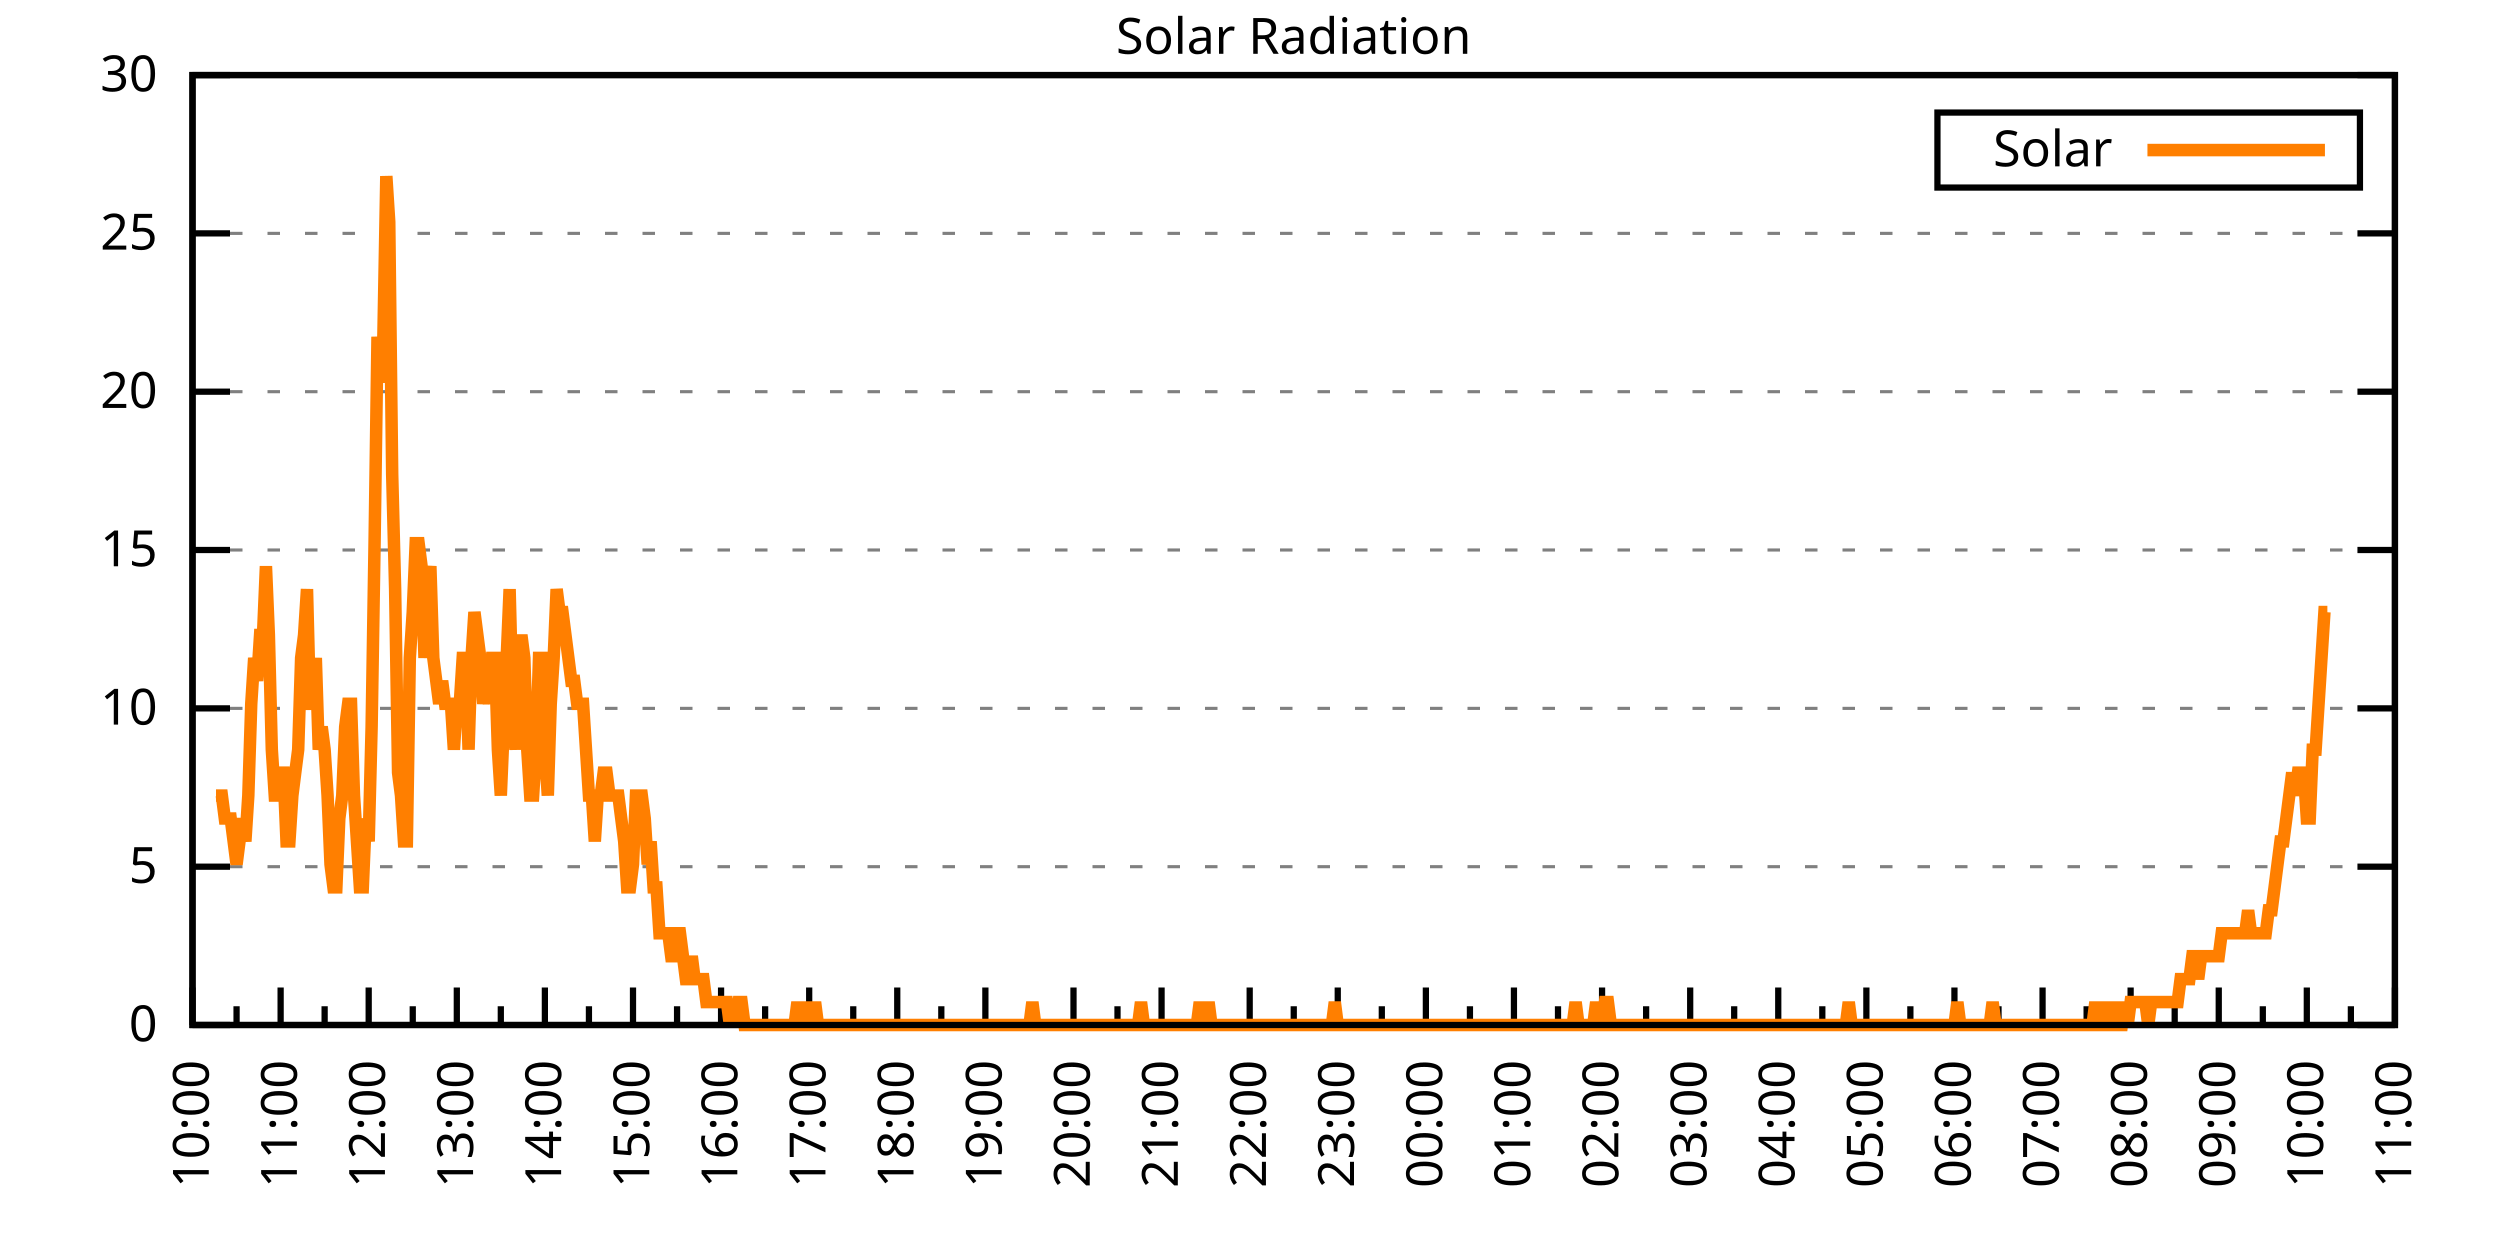
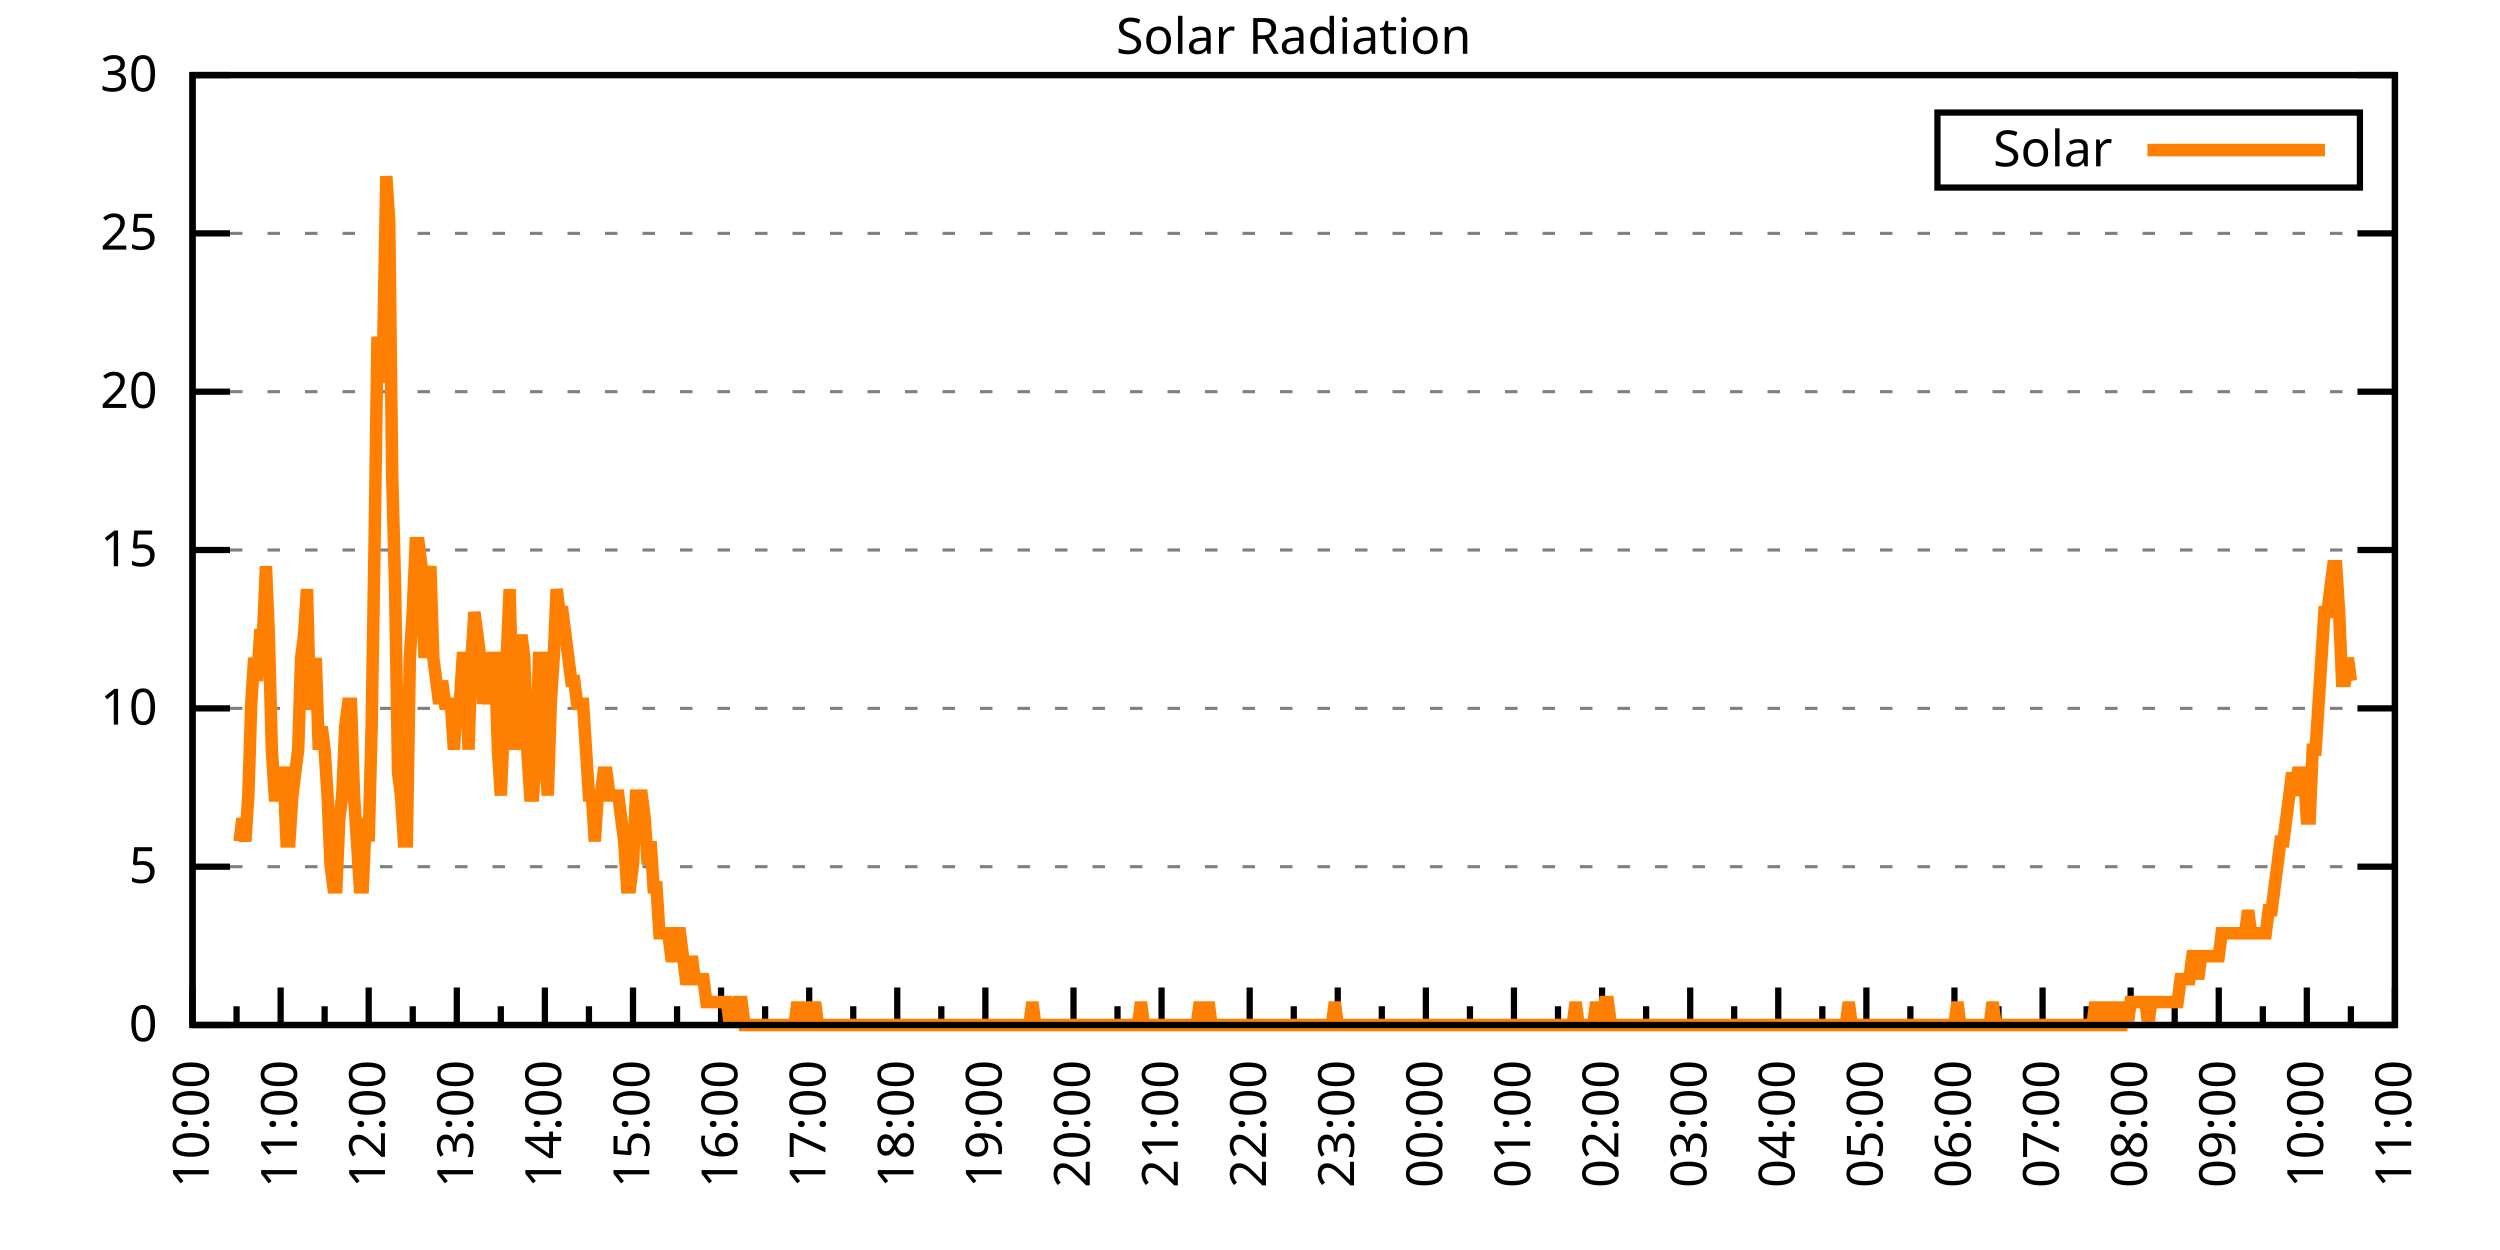
<svg xmlns="http://www.w3.org/2000/svg" xmlns:xlink="http://www.w3.org/1999/xlink" width="400" height="200" viewBox="0 0 400 200">
  <g id="gnuplot_canvas">
    <rect x="0" y="0" width="400" height="200" fill="none" />
    <defs>
      <circle id="gpDot" r="0.5" stroke-width="0.5" stroke="currentColor" />
      <path id="gpPt0" stroke-width="0.333" stroke="currentColor" d="M-1,0 h2 M0,-1 v2" />
      <path id="gpPt1" stroke-width="0.333" stroke="currentColor" d="M-1,-1 L1,1 M1,-1 L-1,1" />
      <path id="gpPt2" stroke-width="0.333" stroke="currentColor" d="M-1,0 L1,0 M0,-1 L0,1 M-1,-1 L1,1 M-1,1 L1,-1" />
      <rect id="gpPt3" stroke-width="0.333" stroke="currentColor" x="-1" y="-1" width="2" height="2" />
      <rect id="gpPt4" stroke-width="0.333" stroke="currentColor" fill="currentColor" x="-1" y="-1" width="2" height="2" />
      <circle id="gpPt5" stroke-width="0.333" stroke="currentColor" cx="0" cy="0" r="1" />
      <use xlink:href="#gpPt5" id="gpPt6" fill="currentColor" stroke="none" />
      <path id="gpPt7" stroke-width="0.333" stroke="currentColor" d="M0,-1.33 L-1.33,0.67 L1.33,0.67 z" />
      <use xlink:href="#gpPt7" id="gpPt8" fill="currentColor" stroke="none" />
      <use xlink:href="#gpPt7" id="gpPt9" stroke="currentColor" transform="rotate(180)" />
      <use xlink:href="#gpPt9" id="gpPt10" fill="currentColor" stroke="none" />
      <use xlink:href="#gpPt3" id="gpPt11" stroke="currentColor" transform="rotate(45)" />
      <use xlink:href="#gpPt11" id="gpPt12" fill="currentColor" stroke="none" />
      <path id="gpPt13" stroke-width="0.333" stroke="currentColor" d="M0,1.330 L1.265,0.411 L0.782,-1.067 L-0.782,-1.076 L-1.265,0.411 z" />
      <use xlink:href="#gpPt13" id="gpPt14" fill="currentColor" stroke="none" />
      <filter id="textbox" filterUnits="objectBoundingBox" x="0" y="0" height="1" width="1">
        <feFlood flood-color="white" flood-opacity="1" result="bgnd" />
        <feComposite in="SourceGraphic" in2="bgnd" operator="atop" />
      </filter>
      <filter id="greybox" filterUnits="objectBoundingBox" x="0" y="0" height="1" width="1">
        <feFlood flood-color="lightgrey" flood-opacity="1" result="grey" />
        <feComposite in="SourceGraphic" in2="grey" operator="atop" />
      </filter>
    </defs>
    <g fill="none" color="white" stroke="currentColor" stroke-width="1.00" stroke-linecap="butt" stroke-linejoin="miter">
</g>
    <g fill="none" color="black" stroke="currentColor" stroke-width="1.00" stroke-linecap="butt" stroke-linejoin="miter">
      <g stroke="none" shape-rendering="crispEdges">
        <polygon fill="rgb(255, 255, 255)" points="30.80,164.00 383.18,164.00 383.18,12.02 30.80,12.02 " />
      </g>
    </g>
    <g fill="none" color="black" stroke="currentColor" stroke-width="1.00" stroke-linecap="butt" stroke-linejoin="miter">
</g>
    <g fill="none" color="black" stroke="black" stroke-width="0.50" stroke-linecap="butt" stroke-linejoin="miter">
</g>
    <g fill="none" color="gray" stroke="currentColor" stroke-width="0.50" stroke-linecap="butt" stroke-linejoin="miter">
      <path stroke="gray" stroke-dasharray="2,4" class="gridline" d="M30.80,164.00 L383.19,164.00  " />
    </g>
    <g fill="none" color="gray" stroke="gray" stroke-width="1.00" stroke-linecap="butt" stroke-linejoin="miter">
</g>
    <g fill="none" color="black" stroke="currentColor" stroke-width="1.00" stroke-linecap="butt" stroke-linejoin="miter">
      <path stroke="black" d="M30.80,164.00 L36.80,164.00 M383.19,164.00 L377.19,164.00  " />
      <g transform="translate(25.20,166.60)" stroke="none" fill="black" font-family="Sans" font-size="8.00" text-anchor="end">
        <text>
          <tspan font-family="Sans"> 0</tspan>
        </text>
      </g>
    </g>
    <g fill="none" color="black" stroke="currentColor" stroke-width="1.00" stroke-linecap="butt" stroke-linejoin="miter">
</g>
    <g fill="none" color="black" stroke="black" stroke-width="0.50" stroke-linecap="butt" stroke-linejoin="miter">
</g>
    <g fill="none" color="gray" stroke="currentColor" stroke-width="0.50" stroke-linecap="butt" stroke-linejoin="miter">
      <path stroke="gray" stroke-dasharray="2,4" class="gridline" d="M30.80,138.67 L383.19,138.67  " />
    </g>
    <g fill="none" color="gray" stroke="gray" stroke-width="1.00" stroke-linecap="butt" stroke-linejoin="miter">
</g>
    <g fill="none" color="black" stroke="currentColor" stroke-width="1.00" stroke-linecap="butt" stroke-linejoin="miter">
      <path stroke="black" d="M30.80,138.67 L36.80,138.67 M383.19,138.67 L377.19,138.67  " />
      <g transform="translate(25.20,141.27)" stroke="none" fill="black" font-family="Sans" font-size="8.00" text-anchor="end">
        <text>
          <tspan font-family="Sans"> 5</tspan>
        </text>
      </g>
    </g>
    <g fill="none" color="black" stroke="currentColor" stroke-width="1.00" stroke-linecap="butt" stroke-linejoin="miter">
</g>
    <g fill="none" color="black" stroke="black" stroke-width="0.50" stroke-linecap="butt" stroke-linejoin="miter">
</g>
    <g fill="none" color="gray" stroke="currentColor" stroke-width="0.50" stroke-linecap="butt" stroke-linejoin="miter">
      <path stroke="gray" stroke-dasharray="2,4" class="gridline" d="M30.80,113.34 L383.19,113.34  " />
    </g>
    <g fill="none" color="gray" stroke="gray" stroke-width="1.00" stroke-linecap="butt" stroke-linejoin="miter">
</g>
    <g fill="none" color="black" stroke="currentColor" stroke-width="1.00" stroke-linecap="butt" stroke-linejoin="miter">
      <path stroke="black" d="M30.80,113.34 L36.80,113.34 M383.19,113.34 L377.19,113.34  " />
      <g transform="translate(25.20,115.94)" stroke="none" fill="black" font-family="Sans" font-size="8.00" text-anchor="end">
        <text>
          <tspan font-family="Sans"> 10</tspan>
        </text>
      </g>
    </g>
    <g fill="none" color="black" stroke="currentColor" stroke-width="1.00" stroke-linecap="butt" stroke-linejoin="miter">
</g>
    <g fill="none" color="black" stroke="black" stroke-width="0.50" stroke-linecap="butt" stroke-linejoin="miter">
</g>
    <g fill="none" color="gray" stroke="currentColor" stroke-width="0.50" stroke-linecap="butt" stroke-linejoin="miter">
      <path stroke="gray" stroke-dasharray="2,4" class="gridline" d="M30.80,88.00 L383.19,88.00  " />
    </g>
    <g fill="none" color="gray" stroke="gray" stroke-width="1.00" stroke-linecap="butt" stroke-linejoin="miter">
</g>
    <g fill="none" color="black" stroke="currentColor" stroke-width="1.00" stroke-linecap="butt" stroke-linejoin="miter">
      <path stroke="black" d="M30.80,88.00 L36.80,88.00 M383.19,88.00 L377.19,88.00  " />
      <g transform="translate(25.20,90.60)" stroke="none" fill="black" font-family="Sans" font-size="8.00" text-anchor="end">
        <text>
          <tspan font-family="Sans"> 15</tspan>
        </text>
      </g>
    </g>
    <g fill="none" color="black" stroke="currentColor" stroke-width="1.00" stroke-linecap="butt" stroke-linejoin="miter">
</g>
    <g fill="none" color="black" stroke="black" stroke-width="0.50" stroke-linecap="butt" stroke-linejoin="miter">
</g>
    <g fill="none" color="gray" stroke="currentColor" stroke-width="0.50" stroke-linecap="butt" stroke-linejoin="miter">
      <path stroke="gray" stroke-dasharray="2,4" class="gridline" d="M30.80,62.67 L383.19,62.67  " />
    </g>
    <g fill="none" color="gray" stroke="gray" stroke-width="1.00" stroke-linecap="butt" stroke-linejoin="miter">
</g>
    <g fill="none" color="black" stroke="currentColor" stroke-width="1.00" stroke-linecap="butt" stroke-linejoin="miter">
      <path stroke="black" d="M30.80,62.67 L36.80,62.67 M383.19,62.67 L377.19,62.67  " />
      <g transform="translate(25.20,65.27)" stroke="none" fill="black" font-family="Sans" font-size="8.00" text-anchor="end">
        <text>
          <tspan font-family="Sans"> 20</tspan>
        </text>
      </g>
    </g>
    <g fill="none" color="black" stroke="currentColor" stroke-width="1.00" stroke-linecap="butt" stroke-linejoin="miter">
</g>
    <g fill="none" color="black" stroke="black" stroke-width="0.50" stroke-linecap="butt" stroke-linejoin="miter">
</g>
    <g fill="none" color="gray" stroke="currentColor" stroke-width="0.50" stroke-linecap="butt" stroke-linejoin="miter">
      <path stroke="gray" stroke-dasharray="2,4" class="gridline" d="M30.80,37.34 L383.19,37.34  " />
    </g>
    <g fill="none" color="gray" stroke="gray" stroke-width="1.00" stroke-linecap="butt" stroke-linejoin="miter">
</g>
    <g fill="none" color="black" stroke="currentColor" stroke-width="1.00" stroke-linecap="butt" stroke-linejoin="miter">
      <path stroke="black" d="M30.80,37.34 L36.80,37.34 M383.19,37.34 L377.19,37.34  " />
      <g transform="translate(25.20,39.94)" stroke="none" fill="black" font-family="Sans" font-size="8.00" text-anchor="end">
        <text>
          <tspan font-family="Sans"> 25</tspan>
        </text>
      </g>
    </g>
    <g fill="none" color="black" stroke="currentColor" stroke-width="1.00" stroke-linecap="butt" stroke-linejoin="miter">
</g>
    <g fill="none" color="black" stroke="black" stroke-width="0.50" stroke-linecap="butt" stroke-linejoin="miter">
</g>
    <g fill="none" color="gray" stroke="currentColor" stroke-width="0.50" stroke-linecap="butt" stroke-linejoin="miter">
      <path stroke="gray" stroke-dasharray="2,4" class="gridline" d="M30.80,12.01 L383.19,12.01  " />
    </g>
    <g fill="none" color="gray" stroke="gray" stroke-width="1.00" stroke-linecap="butt" stroke-linejoin="miter">
</g>
    <g fill="none" color="black" stroke="currentColor" stroke-width="1.00" stroke-linecap="butt" stroke-linejoin="miter">
      <path stroke="black" d="M30.80,12.01 L36.80,12.01 M383.19,12.01 L377.19,12.01  " />
      <g transform="translate(25.20,14.61)" stroke="none" fill="black" font-family="Sans" font-size="8.00" text-anchor="end">
        <text>
          <tspan font-family="Sans"> 30</tspan>
        </text>
      </g>
    </g>
    <g fill="none" color="black" stroke="currentColor" stroke-width="1.00" stroke-linecap="butt" stroke-linejoin="miter">
      <path stroke="black" d="M30.80,164.00 L30.80,158.00  " />
      <g transform="translate(33.40,169.60) rotate(270)" stroke="none" fill="black" font-family="Sans" font-size="8.00" text-anchor="end">
        <text>
          <tspan font-family="Sans">10:00</tspan>
        </text>
      </g>
    </g>
    <g fill="none" color="black" stroke="currentColor" stroke-width="1.00" stroke-linecap="butt" stroke-linejoin="miter">
      <path stroke="black" d="M37.85,164.00 L37.85,161.00 M44.90,164.00 L44.90,158.00  " />
      <g transform="translate(47.50,169.60) rotate(270)" stroke="none" fill="black" font-family="Sans" font-size="8.00" text-anchor="end">
        <text>
          <tspan font-family="Sans">11:00</tspan>
        </text>
      </g>
    </g>
    <g fill="none" color="black" stroke="currentColor" stroke-width="1.00" stroke-linecap="butt" stroke-linejoin="miter">
      <path stroke="black" d="M51.94,164.00 L51.94,161.00 M58.99,164.00 L58.99,158.00  " />
      <g transform="translate(61.59,169.60) rotate(270)" stroke="none" fill="black" font-family="Sans" font-size="8.00" text-anchor="end">
        <text>
          <tspan font-family="Sans">12:00</tspan>
        </text>
      </g>
    </g>
    <g fill="none" color="black" stroke="currentColor" stroke-width="1.00" stroke-linecap="butt" stroke-linejoin="miter">
      <path stroke="black" d="M66.04,164.00 L66.04,161.00 M73.09,164.00 L73.09,158.00  " />
      <g transform="translate(75.69,169.60) rotate(270)" stroke="none" fill="black" font-family="Sans" font-size="8.00" text-anchor="end">
        <text>
          <tspan font-family="Sans">13:00</tspan>
        </text>
      </g>
    </g>
    <g fill="none" color="black" stroke="currentColor" stroke-width="1.00" stroke-linecap="butt" stroke-linejoin="miter">
      <path stroke="black" d="M80.13,164.00 L80.13,161.00 M87.18,164.00 L87.18,158.00  " />
      <g transform="translate(89.78,169.60) rotate(270)" stroke="none" fill="black" font-family="Sans" font-size="8.00" text-anchor="end">
        <text>
          <tspan font-family="Sans">14:00</tspan>
        </text>
      </g>
    </g>
    <g fill="none" color="black" stroke="currentColor" stroke-width="1.00" stroke-linecap="butt" stroke-linejoin="miter">
      <path stroke="black" d="M94.23,164.00 L94.23,161.00 M101.28,164.00 L101.28,158.00  " />
      <g transform="translate(103.88,169.60) rotate(270)" stroke="none" fill="black" font-family="Sans" font-size="8.00" text-anchor="end">
        <text>
          <tspan font-family="Sans">15:00</tspan>
        </text>
      </g>
    </g>
    <g fill="none" color="black" stroke="currentColor" stroke-width="1.00" stroke-linecap="butt" stroke-linejoin="miter">
      <path stroke="black" d="M108.33,164.00 L108.33,161.00 M115.37,164.00 L115.37,158.00  " />
      <g transform="translate(117.97,169.60) rotate(270)" stroke="none" fill="black" font-family="Sans" font-size="8.00" text-anchor="end">
        <text>
          <tspan font-family="Sans">16:00</tspan>
        </text>
      </g>
    </g>
    <g fill="none" color="black" stroke="currentColor" stroke-width="1.00" stroke-linecap="butt" stroke-linejoin="miter">
      <path stroke="black" d="M122.42,164.00 L122.42,161.00 M129.47,164.00 L129.47,158.00  " />
      <g transform="translate(132.07,169.60) rotate(270)" stroke="none" fill="black" font-family="Sans" font-size="8.00" text-anchor="end">
        <text>
          <tspan font-family="Sans">17:00</tspan>
        </text>
      </g>
    </g>
    <g fill="none" color="black" stroke="currentColor" stroke-width="1.00" stroke-linecap="butt" stroke-linejoin="miter">
      <path stroke="black" d="M136.52,164.00 L136.52,161.00 M143.56,164.00 L143.56,158.00  " />
      <g transform="translate(146.16,169.60) rotate(270)" stroke="none" fill="black" font-family="Sans" font-size="8.00" text-anchor="end">
        <text>
          <tspan font-family="Sans">18:00</tspan>
        </text>
      </g>
    </g>
    <g fill="none" color="black" stroke="currentColor" stroke-width="1.00" stroke-linecap="butt" stroke-linejoin="miter">
      <path stroke="black" d="M150.61,164.00 L150.61,161.00 M157.66,164.00 L157.66,158.00  " />
      <g transform="translate(160.26,169.60) rotate(270)" stroke="none" fill="black" font-family="Sans" font-size="8.00" text-anchor="end">
        <text>
          <tspan font-family="Sans">19:00</tspan>
        </text>
      </g>
    </g>
    <g fill="none" color="black" stroke="currentColor" stroke-width="1.00" stroke-linecap="butt" stroke-linejoin="miter">
      <path stroke="black" d="M164.71,164.00 L164.71,161.00 M171.76,164.00 L171.76,158.00  " />
      <g transform="translate(174.36,169.60) rotate(270)" stroke="none" fill="black" font-family="Sans" font-size="8.00" text-anchor="end">
        <text>
          <tspan font-family="Sans">20:00</tspan>
        </text>
      </g>
    </g>
    <g fill="none" color="black" stroke="currentColor" stroke-width="1.00" stroke-linecap="butt" stroke-linejoin="miter">
      <path stroke="black" d="M178.80,164.00 L178.80,161.00 M185.85,164.00 L185.85,158.00  " />
      <g transform="translate(188.45,169.60) rotate(270)" stroke="none" fill="black" font-family="Sans" font-size="8.00" text-anchor="end">
        <text>
          <tspan font-family="Sans">21:00</tspan>
        </text>
      </g>
    </g>
    <g fill="none" color="black" stroke="currentColor" stroke-width="1.00" stroke-linecap="butt" stroke-linejoin="miter">
      <path stroke="black" d="M192.90,164.00 L192.90,161.00 M199.95,164.00 L199.95,158.00  " />
      <g transform="translate(202.55,169.60) rotate(270)" stroke="none" fill="black" font-family="Sans" font-size="8.00" text-anchor="end">
        <text>
          <tspan font-family="Sans">22:00</tspan>
        </text>
      </g>
    </g>
    <g fill="none" color="black" stroke="currentColor" stroke-width="1.00" stroke-linecap="butt" stroke-linejoin="miter">
      <path stroke="black" d="M207.00,164.00 L207.00,161.00 M214.04,164.00 L214.04,158.00  " />
      <g transform="translate(216.64,169.60) rotate(270)" stroke="none" fill="black" font-family="Sans" font-size="8.00" text-anchor="end">
        <text>
          <tspan font-family="Sans">23:00</tspan>
        </text>
      </g>
    </g>
    <g fill="none" color="black" stroke="currentColor" stroke-width="1.00" stroke-linecap="butt" stroke-linejoin="miter">
      <path stroke="black" d="M221.09,164.00 L221.09,161.00 M228.14,164.00 L228.14,158.00  " />
      <g transform="translate(230.74,169.60) rotate(270)" stroke="none" fill="black" font-family="Sans" font-size="8.00" text-anchor="end">
        <text>
          <tspan font-family="Sans">00:00</tspan>
        </text>
      </g>
    </g>
    <g fill="none" color="black" stroke="currentColor" stroke-width="1.00" stroke-linecap="butt" stroke-linejoin="miter">
      <path stroke="black" d="M235.19,164.00 L235.19,161.00 M242.23,164.00 L242.23,158.00  " />
      <g transform="translate(244.83,169.60) rotate(270)" stroke="none" fill="black" font-family="Sans" font-size="8.00" text-anchor="end">
        <text>
          <tspan font-family="Sans">01:00</tspan>
        </text>
      </g>
    </g>
    <g fill="none" color="black" stroke="currentColor" stroke-width="1.00" stroke-linecap="butt" stroke-linejoin="miter">
      <path stroke="black" d="M249.28,164.00 L249.28,161.00 M256.33,164.00 L256.33,158.00  " />
      <g transform="translate(258.93,169.60) rotate(270)" stroke="none" fill="black" font-family="Sans" font-size="8.00" text-anchor="end">
        <text>
          <tspan font-family="Sans">02:00</tspan>
        </text>
      </g>
    </g>
    <g fill="none" color="black" stroke="currentColor" stroke-width="1.00" stroke-linecap="butt" stroke-linejoin="miter">
      <path stroke="black" d="M263.38,164.00 L263.38,161.00 M270.43,164.00 L270.43,158.00  " />
      <g transform="translate(273.03,169.60) rotate(270)" stroke="none" fill="black" font-family="Sans" font-size="8.00" text-anchor="end">
        <text>
          <tspan font-family="Sans">03:00</tspan>
        </text>
      </g>
    </g>
    <g fill="none" color="black" stroke="currentColor" stroke-width="1.00" stroke-linecap="butt" stroke-linejoin="miter">
      <path stroke="black" d="M277.47,164.00 L277.47,161.00 M284.52,164.00 L284.52,158.00  " />
      <g transform="translate(287.12,169.60) rotate(270)" stroke="none" fill="black" font-family="Sans" font-size="8.00" text-anchor="end">
        <text>
          <tspan font-family="Sans">04:00</tspan>
        </text>
      </g>
    </g>
    <g fill="none" color="black" stroke="currentColor" stroke-width="1.00" stroke-linecap="butt" stroke-linejoin="miter">
      <path stroke="black" d="M291.57,164.00 L291.57,161.00 M298.62,164.00 L298.62,158.00  " />
      <g transform="translate(301.22,169.60) rotate(270)" stroke="none" fill="black" font-family="Sans" font-size="8.00" text-anchor="end">
        <text>
          <tspan font-family="Sans">05:00</tspan>
        </text>
      </g>
    </g>
    <g fill="none" color="black" stroke="currentColor" stroke-width="1.00" stroke-linecap="butt" stroke-linejoin="miter">
      <path stroke="black" d="M305.66,164.00 L305.66,161.00 M312.71,164.00 L312.71,158.00  " />
      <g transform="translate(315.31,169.60) rotate(270)" stroke="none" fill="black" font-family="Sans" font-size="8.00" text-anchor="end">
        <text>
          <tspan font-family="Sans">06:00</tspan>
        </text>
      </g>
    </g>
    <g fill="none" color="black" stroke="currentColor" stroke-width="1.00" stroke-linecap="butt" stroke-linejoin="miter">
      <path stroke="black" d="M319.76,164.00 L319.76,161.00 M326.81,164.00 L326.81,158.00  " />
      <g transform="translate(329.41,169.60) rotate(270)" stroke="none" fill="black" font-family="Sans" font-size="8.00" text-anchor="end">
        <text>
          <tspan font-family="Sans">07:00</tspan>
        </text>
      </g>
    </g>
    <g fill="none" color="black" stroke="currentColor" stroke-width="1.00" stroke-linecap="butt" stroke-linejoin="miter">
      <path stroke="black" d="M333.86,164.00 L333.86,161.00 M340.90,164.00 L340.90,158.00  " />
      <g transform="translate(343.50,169.60) rotate(270)" stroke="none" fill="black" font-family="Sans" font-size="8.00" text-anchor="end">
        <text>
          <tspan font-family="Sans">08:00</tspan>
        </text>
      </g>
    </g>
    <g fill="none" color="black" stroke="currentColor" stroke-width="1.00" stroke-linecap="butt" stroke-linejoin="miter">
      <path stroke="black" d="M347.95,164.00 L347.95,161.00 M355.00,164.00 L355.00,158.00  " />
      <g transform="translate(357.60,169.60) rotate(270)" stroke="none" fill="black" font-family="Sans" font-size="8.00" text-anchor="end">
        <text>
          <tspan font-family="Sans">09:00</tspan>
        </text>
      </g>
    </g>
    <g fill="none" color="black" stroke="currentColor" stroke-width="1.00" stroke-linecap="butt" stroke-linejoin="miter">
      <path stroke="black" d="M362.05,164.00 L362.05,161.00 M369.09,164.00 L369.09,158.00  " />
      <g transform="translate(371.69,169.60) rotate(270)" stroke="none" fill="black" font-family="Sans" font-size="8.00" text-anchor="end">
        <text>
          <tspan font-family="Sans">10:00</tspan>
        </text>
      </g>
    </g>
    <g fill="none" color="black" stroke="currentColor" stroke-width="1.00" stroke-linecap="butt" stroke-linejoin="miter">
      <path stroke="black" d="M376.14,164.00 L376.14,161.00 M383.19,164.00 L383.19,158.00  " />
      <g transform="translate(385.79,169.60) rotate(270)" stroke="none" fill="black" font-family="Sans" font-size="8.00" text-anchor="end">
        <text>
          <tspan font-family="Sans">11:00</tspan>
        </text>
      </g>
    </g>
    <g fill="none" color="black" stroke="currentColor" stroke-width="1.00" stroke-linecap="butt" stroke-linejoin="miter">
</g>
    <g fill="none" color="black" stroke="currentColor" stroke-width="1.00" stroke-linecap="butt" stroke-linejoin="miter">
      <path stroke="black" d="M30.80,12.01 L30.80,164.00 L383.19,164.00 L383.19,12.01 L30.80,12.01 Z  " />
    </g>
    <g fill="none" color="black" stroke="currentColor" stroke-width="1.00" stroke-linecap="butt" stroke-linejoin="miter">
      <g transform="translate(6.80,88.01) rotate(270)" stroke="none" fill="black" font-family="Sans" font-size="8.00" text-anchor="middle">
        <text />
      </g>
    </g>
    <g fill="none" color="black" stroke="currentColor" stroke-width="1.00" stroke-linecap="butt" stroke-linejoin="miter">
</g>
    <g fill="none" color="black" stroke="currentColor" stroke-width="1.00" stroke-linecap="butt" stroke-linejoin="miter">
      <path stroke="black" d="M309.99,30.01 L309.99,18.01 L377.59,18.01 L377.59,30.01 L309.99,30.01 Z  " />
    </g>
    <g id="Solar_Radiation_plot_1">
      <g fill="none" color="white" stroke="black" stroke-width="2.00" stroke-linecap="butt" stroke-linejoin="miter">
</g>
      <g fill="none" color="black" stroke="currentColor" stroke-width="2.00" stroke-linecap="butt" stroke-linejoin="miter">
        <g transform="translate(337.99,26.61)" stroke="none" fill="black" font-family="Sans" font-size="8.00" text-anchor="end">
          <text>
            <tspan font-family="Sans">Solar</tspan>
          </text>
        </g>
      </g>
      <g fill="none" color="black" stroke="currentColor" stroke-width="2.00" stroke-linecap="butt" stroke-linejoin="miter">
-         <path stroke="rgb(255, 127,   0)" d="M343.59,24.01 L371.99,24.01 M34.56,127.29 L35.03,127.29 L35.50,127.29 L35.97,130.96 L36.44,130.96 L36.91,130.96   L37.38,134.63 L37.85,138.30 L38.32,134.63 L38.79,130.96 L39.26,134.63 L39.73,127.29 L40.20,112.61 L40.67,105.27   L41.14,108.94 L41.61,101.60 L42.08,101.60 L42.55,90.59 L43.02,101.60 L43.49,119.95 L43.96,127.29 L44.43,127.29   L44.90,123.62 L45.37,123.62 L45.84,134.63 L46.31,134.63 L46.78,127.29 L47.24,123.62 L47.71,119.95 L48.18,105.27   L48.65,101.60 L49.12,94.26 L49.59,112.61 L50.06,112.61 L50.53,105.27 L51.00,119.95 L51.47,116.28 L51.94,119.95   L52.41,127.29 L52.88,138.30 L53.35,141.98 L53.82,141.98 L54.29,130.96 L54.76,127.29 L55.23,116.28 L55.70,112.61   L56.17,112.61 L56.64,127.29 L57.11,134.63 L57.58,141.98 L58.05,141.98 L58.52,130.96 L58.99,134.63 L59.46,116.28   L59.93,86.91 L60.40,53.88 L60.87,61.22 L61.34,53.88 L61.81,28.18 L62.28,35.52 L62.75,75.90 L63.22,94.26   L63.69,123.62 L64.16,127.29 L64.63,134.63 L65.10,134.63 L65.57,105.27 L66.04,97.93 L66.51,86.91 L66.98,86.91   L67.45,90.59 L67.92,105.27 L68.39,94.26 L68.86,90.59 L69.33,105.27 L69.80,108.94 L70.27,112.61 L70.74,108.94   L71.21,112.61 L71.68,112.61 L72.15,112.61 L72.62,119.95 L73.09,112.61 L73.56,112.61 L74.03,105.27 L74.50,105.27   L74.97,119.95 L75.44,105.27 L75.91,97.93 L76.38,101.60 L76.85,105.27 L77.32,112.61 L77.79,108.94 L78.26,112.61   L78.73,105.27 L79.19,105.27 L79.66,119.95 L80.13,127.29 L80.60,116.28 L81.07,105.27 L81.54,94.26 L82.01,112.61   L82.48,119.95 L82.95,105.27 L83.42,101.60 L83.89,105.27 L84.36,119.95 L84.83,127.29 L85.30,127.29 L85.77,119.95   L86.24,105.27 L86.71,105.27 L87.18,119.95 L87.65,127.29 L88.12,112.61 L88.59,105.27 L89.06,94.26 L89.53,97.93   L90.00,97.93 L90.47,101.60 L90.94,105.27 L91.41,108.94 L91.88,108.94 L92.35,112.61 L92.82,112.61 L93.29,112.61   L93.76,119.95 L94.23,127.29 L94.70,127.29 L95.17,134.63 L95.64,127.29 L96.11,127.29 L96.58,123.62 L97.05,123.62   L97.52,127.29 L97.99,127.29 L98.46,127.29 L98.93,127.29 L99.40,130.96 L99.87,134.63 L100.34,141.98 L100.81,141.98   L101.28,138.30 L101.75,127.29 L102.22,127.29 L102.69,127.29 L103.16,130.96 L103.63,138.30 L104.10,134.63 L104.57,141.98   L105.04,141.98 L105.51,149.32 L105.98,149.32 L106.45,149.32 L106.92,149.32 L107.39,152.99 L107.86,152.99 L108.33,149.32   L108.80,149.32 L109.27,152.99 L109.74,156.66 L110.21,156.66 L110.68,152.99 L111.14,156.66 L111.61,156.66 L112.08,156.66   L112.55,156.66 L113.02,160.33 L113.49,160.33 L113.96,160.33 L114.43,160.33 L114.90,160.33 L115.37,160.33 L115.84,160.33   L116.31,160.33 L116.78,164.00 L117.25,160.33 L117.72,164.00 L118.19,160.33 L118.66,160.33 L119.13,164.00 L119.60,164.00   L120.07,164.00 L120.54,164.00 L121.01,164.00 L121.48,164.00 L121.95,164.00 L122.42,164.00 L122.89,164.00 L123.36,164.00   L123.83,164.00 L124.30,164.00 L124.77,164.00 L125.24,164.00 L125.71,164.00 L126.18,164.00 L126.65,164.00 L127.12,164.00   L127.59,160.33 L128.06,164.00 L128.53,164.00 L129.00,160.33 L129.47,164.00 L129.94,164.00 L130.41,160.33 L130.88,164.00   L131.35,164.00 L131.82,164.00 L132.29,164.00 L132.76,164.00 L133.23,164.00 L133.70,164.00 L134.17,164.00 L134.64,164.00   L135.11,164.00 L135.58,164.00 L136.05,164.00 L136.52,164.00 L136.99,164.00 L137.46,164.00 L137.93,164.00 L138.40,164.00   L138.87,164.00 L139.34,164.00 L139.81,164.00 L140.28,164.00 L140.75,164.00 L141.22,164.00 L141.69,164.00 L142.16,164.00   L142.63,164.00 L143.09,164.00 L143.56,164.00 L144.03,164.00 L144.50,164.00 L144.97,164.00 L145.44,164.00 L145.91,164.00   L146.38,164.00 L146.85,164.00 L147.32,164.00 L147.79,164.00 L148.26,164.00 L148.73,164.00 L149.20,164.00 L149.67,164.00   L150.14,164.00 L150.61,164.00 L151.08,164.00 L151.55,164.00 L152.02,164.00 L152.49,164.00 L152.96,164.00 L153.43,164.00   L153.90,164.00 L154.37,164.00 L154.84,164.00 L155.31,164.00 L155.78,164.00 L156.25,164.00 L156.72,164.00 L157.19,164.00   L157.66,164.00 L158.13,164.00 L158.60,164.00 L159.07,164.00 L159.54,164.00 L160.01,164.00 L160.48,164.00 L160.95,164.00   L161.42,164.00 L161.89,164.00 L162.36,164.00 L162.83,164.00 L163.30,164.00 L163.77,164.00 L164.24,164.00 L164.71,164.00   L165.18,160.33 L165.65,164.00 L166.12,164.00 L166.59,164.00 L167.06,164.00 L167.53,164.00 L168.00,164.00 L168.47,164.00   L168.94,164.00 L169.41,164.00 L169.88,164.00 L170.35,164.00 L170.82,164.00 L171.29,164.00 L171.76,164.00 L172.23,164.00   L172.70,164.00 L173.17,164.00 L173.64,164.00 L174.11,164.00 L174.58,164.00 L175.04,164.00 L175.51,164.00 L175.98,164.00   L176.45,164.00 L176.92,164.00 L177.39,164.00 L177.86,164.00 L178.33,164.00 L178.80,164.00 L179.27,164.00 L179.74,164.00   L180.21,164.00 L180.68,164.00 L181.15,164.00 L181.62,164.00 L182.09,164.00 L182.56,160.33 L183.03,164.00 L183.50,164.00   L183.97,164.00 L184.44,164.00 L184.91,164.00 L185.38,164.00 L185.85,164.00 L186.32,164.00 L186.79,164.00 L187.26,164.00   L187.73,164.00 L188.20,164.00 L188.67,164.00 L189.14,164.00 L189.61,164.00 L190.08,164.00 L190.55,164.00 L191.02,164.00   L191.49,164.00 L191.96,160.33 L192.43,164.00 L192.90,164.00 L193.37,160.33 L193.84,164.00 L194.31,164.00 L194.78,164.00   L195.25,164.00 L195.72,164.00 L196.19,164.00 L196.66,164.00 L197.13,164.00 L197.60,164.00 L198.07,164.00 L198.54,164.00   L199.01,164.00 L199.48,164.00 L199.95,164.00 L200.42,164.00 L200.89,164.00 L201.36,164.00 L201.83,164.00 L202.30,164.00   L202.77,164.00 L203.24,164.00 L203.71,164.00 L204.18,164.00 L204.65,164.00 L205.12,164.00 L205.59,164.00 L206.06,164.00   L206.53,164.00 L207.00,164.00 L207.46,164.00 L207.93,164.00 L208.40,164.00 L208.87,164.00 L209.34,164.00 L209.81,164.00   L210.28,164.00 L210.75,164.00 L211.22,164.00 L211.69,164.00 L212.16,164.00 L212.63,164.00 L213.10,164.00 L213.57,160.33   L214.04,164.00 L214.51,164.00 L214.98,164.00 L215.45,164.00 L215.92,164.00 L216.39,164.00 L216.86,164.00 L217.33,164.00   L217.80,164.00 L218.27,164.00 L218.74,164.00 L219.21,164.00 L219.68,164.00 L220.15,164.00 L220.62,164.00 L221.09,164.00   L221.56,164.00 L222.03,164.00 L222.50,164.00 L222.97,164.00 L223.44,164.00 L223.91,164.00 L224.38,164.00 L224.85,164.00   L225.32,164.00 L225.79,164.00 L226.26,164.00 L226.73,164.00 L227.20,164.00 L227.67,164.00 L228.14,164.00 L228.61,164.00   L229.08,164.00 L229.55,164.00 L230.02,164.00 L230.49,164.00 L230.96,164.00 L231.43,164.00 L231.90,164.00 L232.37,164.00   L232.84,164.00 L233.31,164.00 L233.78,164.00 L234.25,164.00 L234.72,164.00 L235.19,164.00 L235.66,164.00 L236.13,164.00   L236.60,164.00 L237.07,164.00 L237.54,164.00 L238.01,164.00 L238.48,164.00 L238.95,164.00 L239.41,164.00 L239.88,164.00   L240.35,164.00 L240.82,164.00 L241.29,164.00 L241.76,164.00 L242.23,164.00 L242.70,164.00 L243.17,164.00 L243.64,164.00   L244.11,164.00 L244.58,164.00 L245.05,164.00 L245.52,164.00 L245.99,164.00 L246.46,164.00 L246.93,164.00 L247.40,164.00   L247.87,164.00 L248.34,164.00 L248.81,164.00 L249.28,164.00 L249.75,164.00 L250.22,164.00 L250.69,164.00 L251.16,164.00   L251.63,164.00 L252.10,160.33 L252.57,164.00 L253.04,164.00 L253.51,164.00 L253.98,164.00 L254.45,164.00 L254.92,164.00   L255.39,160.33 L255.86,164.00 L256.33,164.00 L256.80,160.33 L257.27,160.33 L257.74,164.00 L258.21,164.00 L258.68,164.00   L259.15,164.00 L259.62,164.00 L260.09,164.00 L260.56,164.00 L261.03,164.00 L261.50,164.00 L261.97,164.00 L262.44,164.00   L262.91,164.00 L263.38,164.00 L263.85,164.00 L264.32,164.00 L264.79,164.00 L265.26,164.00 L265.73,164.00 L266.20,164.00   L266.67,164.00 L267.14,164.00 L267.61,164.00 L268.08,164.00 L268.55,164.00 L269.02,164.00 L269.49,164.00 L269.96,164.00   L270.43,164.00 L270.90,164.00 L271.36,164.00 L271.83,164.00 L272.30,164.00 L272.77,164.00 L273.24,164.00 L273.71,164.00   L274.18,164.00 L274.65,164.00 L275.12,164.00 L275.59,164.00 L276.06,164.00 L276.53,164.00 L277.00,164.00 L277.47,164.00   L277.94,164.00 L278.41,164.00 L278.88,164.00 L279.35,164.00 L279.82,164.00 L280.29,164.00 L280.76,164.00 L281.23,164.00   L281.70,164.00 L282.17,164.00 L282.64,164.00 L283.11,164.00 L283.58,164.00 L284.05,164.00 L284.52,164.00 L284.99,164.00   L285.46,164.00 L285.93,164.00 L286.40,164.00 L286.87,164.00 L287.34,164.00 L287.81,164.00 L288.28,164.00 L288.75,164.00   L289.22,164.00 L289.69,164.00 L290.16,164.00 L290.63,164.00 L291.10,164.00 L291.57,164.00 L292.04,164.00 L292.51,164.00   L292.98,164.00 L293.45,164.00 L293.92,164.00 L294.39,164.00 L294.86,164.00 L295.33,164.00 L295.80,160.33 L296.27,164.00   L296.74,164.00 L297.21,164.00 L297.68,164.00 L298.15,164.00 L298.62,164.00 L299.09,164.00 L299.56,164.00 L300.03,164.00   L300.50,164.00 L300.97,164.00 L301.44,164.00 L301.91,164.00 L302.38,164.00 L302.85,164.00 L303.31,164.00 L303.78,164.00   L304.25,164.00 L304.72,164.00 L305.19,164.00 L305.66,164.00 L306.13,164.00 L306.60,164.00 L307.07,164.00 L307.54,164.00   L308.01,164.00 L308.48,164.00 L308.95,164.00 L309.42,164.00 L309.89,164.00 L310.36,164.00 L310.83,164.00 L311.30,164.00   L311.77,164.00 L312.24,164.00 L312.71,164.00 L313.18,160.33 L313.65,164.00 L314.12,164.00 L314.59,164.00 L315.06,164.00   L315.53,164.00 L316.00,164.00 L316.47,164.00 L316.94,164.00 L317.41,164.00 L317.88,164.00 L318.35,164.00 L318.82,160.33   L319.29,164.00 L319.76,164.00 L320.23,164.00 L320.70,164.00 L321.17,164.00 L321.64,164.00 L322.11,164.00 L322.58,164.00   L323.05,164.00 L323.52,164.00 L323.99,164.00 L324.46,164.00 L324.93,164.00 L325.40,164.00 L325.87,164.00 L326.34,164.00   L326.81,164.00 L327.28,164.00 L327.75,164.00 L328.22,164.00 L328.69,164.00 L329.16,164.00 L329.63,164.00 L330.10,164.00   L330.57,164.00 L331.04,164.00 L331.51,164.00 L331.98,164.00 L332.45,164.00 L332.92,164.00 L333.39,164.00 L333.86,164.00   L334.33,164.00 L334.80,164.00 L335.26,160.33 L335.73,164.00 L336.20,164.00 L336.67,160.33 L337.14,164.00 L337.61,164.00   L338.08,164.00 L338.55,160.33 L339.02,164.00 L339.49,164.00 L339.96,160.33 L340.43,164.00 L340.90,160.33 L341.37,160.33   L341.84,160.33 L342.31,160.33 L342.78,160.33 L343.25,160.33 L343.72,164.00 L344.19,160.33 L344.66,160.33 L345.13,160.33   L345.60,160.33 L346.07,160.33 L346.54,160.33 L347.01,160.33 L347.48,160.33 L347.95,160.33 L348.42,160.33 L348.89,156.66   L349.36,156.66 L349.83,156.66 L350.30,156.66 L350.77,152.99 L351.24,152.99 L351.71,156.66 L352.18,152.99 L352.65,152.99   L353.12,152.99 L353.59,152.99 L354.06,152.99 L354.53,152.99 L355.00,152.99 L355.47,149.32 L355.94,149.32 L356.41,149.32   L356.88,149.32 L357.35,149.32 L357.82,149.32 L358.29,149.32 L358.76,149.32 L359.23,149.32 L359.70,145.65 L360.17,149.32   L360.64,149.32 L361.11,149.32 L361.58,149.32 L362.05,149.32 L362.52,149.32 L362.99,145.65 L363.46,145.65 L363.93,141.98   L364.40,138.30 L364.87,134.63 L365.34,134.63 L365.81,130.96 L366.28,127.29 L366.75,123.62 L367.21,127.29 L367.68,123.62   L368.15,123.62 L368.62,123.62 L369.09,130.96 L369.56,130.96 L370.03,119.95 L370.50,119.95 L370.97,112.61 L371.44,105.27   L371.91,97.93 L372.38,97.93  " />
+         <path stroke="rgb(255, 127,   0)" d="M343.59,24.01 L371.99,24.01 M38.32,134.63 L38.79,130.96 L39.26,134.63 L39.73,127.29 L40.20,112.61 L40.67,105.27   L41.14,108.94 L41.61,101.60 L42.08,101.60 L42.55,90.59 L43.02,101.60 L43.49,119.95 L43.96,127.29 L44.43,127.29   L44.90,123.62 L45.37,123.62 L45.84,134.63 L46.31,134.63 L46.78,127.29 L47.24,123.62 L47.71,119.95 L48.18,105.27   L48.65,101.60 L49.12,94.26 L49.59,112.61 L50.06,112.61 L50.53,105.27 L51.00,119.95 L51.47,116.28 L51.94,119.95   L52.41,127.29 L52.88,138.30 L53.35,141.98 L53.82,141.98 L54.29,130.96 L54.76,127.29 L55.23,116.28 L55.70,112.61   L56.17,112.61 L56.64,127.29 L57.11,134.63 L57.58,141.98 L58.05,141.98 L58.52,130.96 L58.99,134.63 L59.46,116.28   L59.93,86.91 L60.40,53.88 L60.87,61.22 L61.34,53.88 L61.81,28.18 L62.28,35.52 L62.75,75.90 L63.22,94.26   L63.69,123.62 L64.16,127.29 L64.63,134.63 L65.10,134.63 L65.57,105.27 L66.04,97.93 L66.51,86.91 L66.98,86.91   L67.45,90.59 L67.92,105.27 L68.39,94.26 L68.86,90.59 L69.33,105.27 L69.80,108.94 L70.27,112.61 L70.74,108.94   L71.21,112.61 L71.68,112.61 L72.15,112.61 L72.62,119.95 L73.09,112.61 L73.56,112.61 L74.03,105.27 L74.50,105.27   L74.97,119.95 L75.44,105.27 L75.91,97.93 L76.38,101.60 L76.85,105.27 L77.32,112.61 L77.79,108.94 L78.26,112.61   L78.73,105.27 L79.19,105.27 L79.66,119.95 L80.13,127.29 L80.60,116.28 L81.07,105.27 L81.54,94.26 L82.01,112.61   L82.48,119.95 L82.95,105.27 L83.42,101.60 L83.89,105.27 L84.36,119.95 L84.83,127.29 L85.30,127.29 L85.77,119.95   L86.24,105.27 L86.71,105.27 L87.18,119.95 L87.65,127.29 L88.12,112.61 L88.59,105.27 L89.06,94.26 L89.53,97.93   L90.00,97.93 L90.47,101.60 L90.94,105.27 L91.41,108.94 L91.88,108.94 L92.35,112.61 L92.82,112.61 L93.29,112.61   L93.76,119.95 L94.23,127.29 L94.70,127.29 L95.17,134.63 L95.64,127.29 L96.11,127.29 L96.58,123.62 L97.05,123.62   L97.52,127.29 L97.99,127.29 L98.46,127.29 L98.93,127.29 L99.40,130.96 L99.87,134.63 L100.34,141.98 L100.81,141.98   L101.28,138.30 L101.75,127.29 L102.22,127.29 L102.69,127.29 L103.16,130.96 L103.63,138.30 L104.10,134.63 L104.57,141.98   L105.04,141.98 L105.51,149.32 L105.98,149.32 L106.45,149.32 L106.92,149.32 L107.39,152.99 L107.86,152.99 L108.33,149.32   L108.80,149.32 L109.27,152.99 L109.74,156.66 L110.21,156.66 L110.68,152.99 L111.14,156.66 L111.61,156.66 L112.08,156.66   L112.55,156.66 L113.02,160.33 L113.49,160.33 L113.96,160.33 L114.43,160.33 L114.90,160.33 L115.37,160.33 L115.84,160.33   L116.31,160.33 L116.78,164.00 L117.25,160.33 L117.72,164.00 L118.19,160.33 L118.66,160.33 L119.13,164.00 L119.60,164.00   L120.07,164.00 L120.54,164.00 L121.01,164.00 L121.48,164.00 L121.95,164.00 L122.42,164.00 L122.89,164.00 L123.36,164.00   L123.83,164.00 L124.30,164.00 L124.77,164.00 L125.24,164.00 L125.71,164.00 L126.18,164.00 L126.65,164.00 L127.12,164.00   L127.59,160.33 L128.06,164.00 L128.53,164.00 L129.00,160.33 L129.47,164.00 L129.94,164.00 L130.41,160.33 L130.88,164.00   L131.35,164.00 L131.82,164.00 L132.29,164.00 L132.76,164.00 L133.23,164.00 L133.70,164.00 L134.17,164.00 L134.64,164.00   L135.11,164.00 L135.58,164.00 L136.05,164.00 L136.52,164.00 L136.99,164.00 L137.46,164.00 L137.93,164.00 L138.40,164.00   L138.87,164.00 L139.34,164.00 L139.81,164.00 L140.28,164.00 L140.75,164.00 L141.22,164.00 L141.69,164.00 L142.16,164.00   L142.63,164.00 L143.09,164.00 L143.56,164.00 L144.03,164.00 L144.50,164.00 L144.97,164.00 L145.44,164.00 L145.91,164.00   L146.38,164.00 L146.85,164.00 L147.32,164.00 L147.79,164.00 L148.26,164.00 L148.73,164.00 L149.20,164.00 L149.67,164.00   L150.14,164.00 L150.61,164.00 L151.08,164.00 L151.55,164.00 L152.02,164.00 L152.49,164.00 L152.96,164.00 L153.43,164.00   L153.90,164.00 L154.37,164.00 L154.84,164.00 L155.31,164.00 L155.78,164.00 L156.25,164.00 L156.72,164.00 L157.19,164.00   L157.66,164.00 L158.13,164.00 L158.60,164.00 L159.07,164.00 L159.54,164.00 L160.01,164.00 L160.48,164.00 L160.95,164.00   L161.42,164.00 L161.89,164.00 L162.36,164.00 L162.83,164.00 L163.30,164.00 L163.77,164.00 L164.24,164.00 L164.71,164.00   L165.18,160.33 L165.65,164.00 L166.12,164.00 L166.59,164.00 L167.06,164.00 L167.53,164.00 L168.00,164.00 L168.47,164.00   L168.94,164.00 L169.41,164.00 L169.88,164.00 L170.35,164.00 L170.82,164.00 L171.29,164.00 L171.76,164.00 L172.23,164.00   L172.70,164.00 L173.17,164.00 L173.64,164.00 L174.11,164.00 L174.58,164.00 L175.04,164.00 L175.51,164.00 L175.98,164.00   L176.45,164.00 L176.92,164.00 L177.39,164.00 L177.86,164.00 L178.33,164.00 L178.80,164.00 L179.27,164.00 L179.74,164.00   L180.21,164.00 L180.68,164.00 L181.15,164.00 L181.62,164.00 L182.09,164.00 L182.56,160.33 L183.03,164.00 L183.50,164.00   L183.97,164.00 L184.44,164.00 L184.91,164.00 L185.38,164.00 L185.85,164.00 L186.32,164.00 L186.79,164.00 L187.26,164.00   L187.73,164.00 L188.20,164.00 L188.67,164.00 L189.14,164.00 L189.61,164.00 L190.08,164.00 L190.55,164.00 L191.02,164.00   L191.49,164.00 L191.96,160.33 L192.43,164.00 L192.90,164.00 L193.37,160.33 L193.84,164.00 L194.31,164.00 L194.78,164.00   L195.25,164.00 L195.72,164.00 L196.19,164.00 L196.66,164.00 L197.13,164.00 L197.60,164.00 L198.07,164.00 L198.54,164.00   L199.01,164.00 L199.48,164.00 L199.95,164.00 L200.42,164.00 L200.89,164.00 L201.36,164.00 L201.83,164.00 L202.30,164.00   L202.77,164.00 L203.24,164.00 L203.71,164.00 L204.18,164.00 L204.65,164.00 L205.12,164.00 L205.59,164.00 L206.06,164.00   L206.53,164.00 L207.00,164.00 L207.46,164.00 L207.93,164.00 L208.40,164.00 L208.87,164.00 L209.34,164.00 L209.81,164.00   L210.28,164.00 L210.75,164.00 L211.22,164.00 L211.69,164.00 L212.16,164.00 L212.63,164.00 L213.10,164.00 L213.57,160.33   L214.04,164.00 L214.51,164.00 L214.98,164.00 L215.45,164.00 L215.92,164.00 L216.39,164.00 L216.86,164.00 L217.33,164.00   L217.80,164.00 L218.27,164.00 L218.74,164.00 L219.21,164.00 L219.68,164.00 L220.15,164.00 L220.62,164.00 L221.09,164.00   L221.56,164.00 L222.03,164.00 L222.50,164.00 L222.97,164.00 L223.44,164.00 L223.91,164.00 L224.38,164.00 L224.85,164.00   L225.32,164.00 L225.79,164.00 L226.26,164.00 L226.73,164.00 L227.20,164.00 L227.67,164.00 L228.14,164.00 L228.61,164.00   L229.08,164.00 L229.55,164.00 L230.02,164.00 L230.49,164.00 L230.96,164.00 L231.43,164.00 L231.90,164.00 L232.37,164.00   L232.84,164.00 L233.31,164.00 L233.78,164.00 L234.25,164.00 L234.72,164.00 L235.19,164.00 L235.66,164.00 L236.13,164.00   L236.60,164.00 L237.07,164.00 L237.54,164.00 L238.01,164.00 L238.48,164.00 L238.95,164.00 L239.41,164.00 L239.88,164.00   L240.35,164.00 L240.82,164.00 L241.29,164.00 L241.76,164.00 L242.23,164.00 L242.70,164.00 L243.17,164.00 L243.64,164.00   L244.11,164.00 L244.58,164.00 L245.05,164.00 L245.52,164.00 L245.99,164.00 L246.46,164.00 L246.93,164.00 L247.40,164.00   L247.87,164.00 L248.34,164.00 L248.81,164.00 L249.28,164.00 L249.75,164.00 L250.22,164.00 L250.69,164.00 L251.16,164.00   L251.63,164.00 L252.10,160.33 L252.57,164.00 L253.04,164.00 L253.51,164.00 L253.98,164.00 L254.45,164.00 L254.92,164.00   L255.39,160.33 L255.86,164.00 L256.33,164.00 L256.80,160.33 L257.27,160.33 L257.74,164.00 L258.21,164.00 L258.68,164.00   L259.15,164.00 L259.62,164.00 L260.09,164.00 L260.56,164.00 L261.03,164.00 L261.50,164.00 L261.97,164.00 L262.44,164.00   L262.91,164.00 L263.38,164.00 L263.85,164.00 L264.32,164.00 L264.79,164.00 L265.26,164.00 L265.73,164.00 L266.20,164.00   L266.67,164.00 L267.14,164.00 L267.61,164.00 L268.08,164.00 L268.55,164.00 L269.02,164.00 L269.49,164.00 L269.96,164.00   L270.43,164.00 L270.90,164.00 L271.36,164.00 L271.83,164.00 L272.30,164.00 L272.77,164.00 L273.24,164.00 L273.71,164.00   L274.18,164.00 L274.65,164.00 L275.12,164.00 L275.59,164.00 L276.06,164.00 L276.53,164.00 L277.00,164.00 L277.47,164.00   L277.94,164.00 L278.41,164.00 L278.88,164.00 L279.35,164.00 L279.82,164.00 L280.29,164.00 L280.76,164.00 L281.23,164.00   L281.70,164.00 L282.17,164.00 L282.64,164.00 L283.11,164.00 L283.58,164.00 L284.05,164.00 L284.52,164.00 L284.99,164.00   L285.46,164.00 L285.93,164.00 L286.40,164.00 L286.87,164.00 L287.34,164.00 L287.81,164.00 L288.28,164.00 L288.75,164.00   L289.22,164.00 L289.69,164.00 L290.16,164.00 L290.63,164.00 L291.10,164.00 L291.57,164.00 L292.04,164.00 L292.51,164.00   L292.98,164.00 L293.45,164.00 L293.92,164.00 L294.39,164.00 L294.86,164.00 L295.33,164.00 L295.80,160.33 L296.27,164.00   L296.74,164.00 L297.21,164.00 L297.68,164.00 L298.15,164.00 L298.62,164.00 L299.09,164.00 L299.56,164.00 L300.03,164.00   L300.50,164.00 L300.97,164.00 L301.44,164.00 L301.91,164.00 L302.38,164.00 L302.85,164.00 L303.31,164.00 L303.78,164.00   L304.25,164.00 L304.72,164.00 L305.19,164.00 L305.66,164.00 L306.13,164.00 L306.60,164.00 L307.07,164.00 L307.54,164.00   L308.01,164.00 L308.48,164.00 L308.95,164.00 L309.42,164.00 L309.89,164.00 L310.36,164.00 L310.83,164.00 L311.30,164.00   L311.77,164.00 L312.24,164.00 L312.71,164.00 L313.18,160.33 L313.65,164.00 L314.12,164.00 L314.59,164.00 L315.06,164.00   L315.53,164.00 L316.00,164.00 L316.47,164.00 L316.94,164.00 L317.41,164.00 L317.88,164.00 L318.35,164.00 L318.82,160.33   L319.29,164.00 L319.76,164.00 L320.23,164.00 L320.70,164.00 L321.17,164.00 L321.64,164.00 L322.11,164.00 L322.58,164.00   L323.05,164.00 L323.52,164.00 L323.99,164.00 L324.46,164.00 L324.93,164.00 L325.40,164.00 L325.87,164.00 L326.34,164.00   L326.81,164.00 L327.28,164.00 L327.75,164.00 L328.22,164.00 L328.69,164.00 L329.16,164.00 L329.63,164.00 L330.10,164.00   L330.57,164.00 L331.04,164.00 L331.51,164.00 L331.98,164.00 L332.45,164.00 L332.92,164.00 L333.39,164.00 L333.86,164.00   L334.33,164.00 L334.80,164.00 L335.26,160.33 L335.73,164.00 L336.20,164.00 L336.67,160.33 L337.14,164.00 L337.61,164.00   L338.08,164.00 L338.55,160.33 L339.02,164.00 L339.49,164.00 L339.96,160.33 L340.43,164.00 L340.90,160.33 L341.37,160.33   L341.84,160.33 L342.31,160.33 L342.78,160.33 L343.25,160.33 L343.72,164.00 L344.19,160.33 L344.66,160.33 L345.13,160.33   L345.60,160.33 L346.07,160.33 L346.54,160.33 L347.01,160.33 L347.48,160.33 L347.95,160.33 L348.42,160.33 L348.89,156.66   L349.36,156.66 L349.83,156.66 L350.30,156.66 L350.77,152.99 L351.24,152.99 L351.71,156.66 L352.18,152.99 L352.65,152.99   L353.12,152.99 L353.59,152.99 L354.06,152.99 L354.53,152.99 L355.00,152.99 L355.47,149.32 L355.94,149.32 L356.41,149.32   L356.88,149.32 L357.35,149.32 L357.82,149.32 L358.29,149.32 L358.76,149.32 L359.23,149.32 L359.70,145.65 L360.17,149.32   L360.64,149.32 L361.11,149.32 L361.58,149.32 L362.05,149.32 L362.52,149.32 L362.99,145.65 L363.46,145.65 L363.93,141.98   L364.40,138.30 L364.87,134.63 L365.34,134.63 L365.81,130.96 L366.28,127.29 L366.75,123.62 L367.21,127.29 L367.68,123.62   L368.15,123.62 L368.62,123.62 L369.09,130.96 L369.56,130.96 L370.03,119.95 L370.50,119.95 L370.97,112.61 L371.44,105.27   L371.91,97.93 L372.38,97.93 L372.85,94.26 L373.32,90.59 L373.79,90.59 L374.26,97.93 L374.73,108.94 L375.20,108.94   L375.67,105.27 L376.14,108.94  " />
      </g>
    </g>
    <g fill="none" color="black" stroke="currentColor" stroke-width="2.00" stroke-linecap="butt" stroke-linejoin="miter">
</g>
    <g fill="none" color="black" stroke="black" stroke-width="1.00" stroke-linecap="butt" stroke-linejoin="miter">
</g>
    <g fill="none" color="black" stroke="currentColor" stroke-width="1.00" stroke-linecap="butt" stroke-linejoin="miter">
      <path stroke="black" d="M30.80,12.01 L30.80,164.00 L383.19,164.00 L383.19,12.01 L30.80,12.01 Z  " />
    </g>
    <g fill="none" color="black" stroke="currentColor" stroke-width="1.00" stroke-linecap="butt" stroke-linejoin="miter">
      <g transform="translate(206.99,8.61)" stroke="none" fill="black" font-family="Sans" font-size="8.00" text-anchor="middle">
        <text>
          <tspan font-family="Sans">Solar Radiation</tspan>
        </text>
      </g>
    </g>
    <g fill="none" color="black" stroke="currentColor" stroke-width="1.00" stroke-linecap="butt" stroke-linejoin="miter">
</g>
  </g>
</svg>
